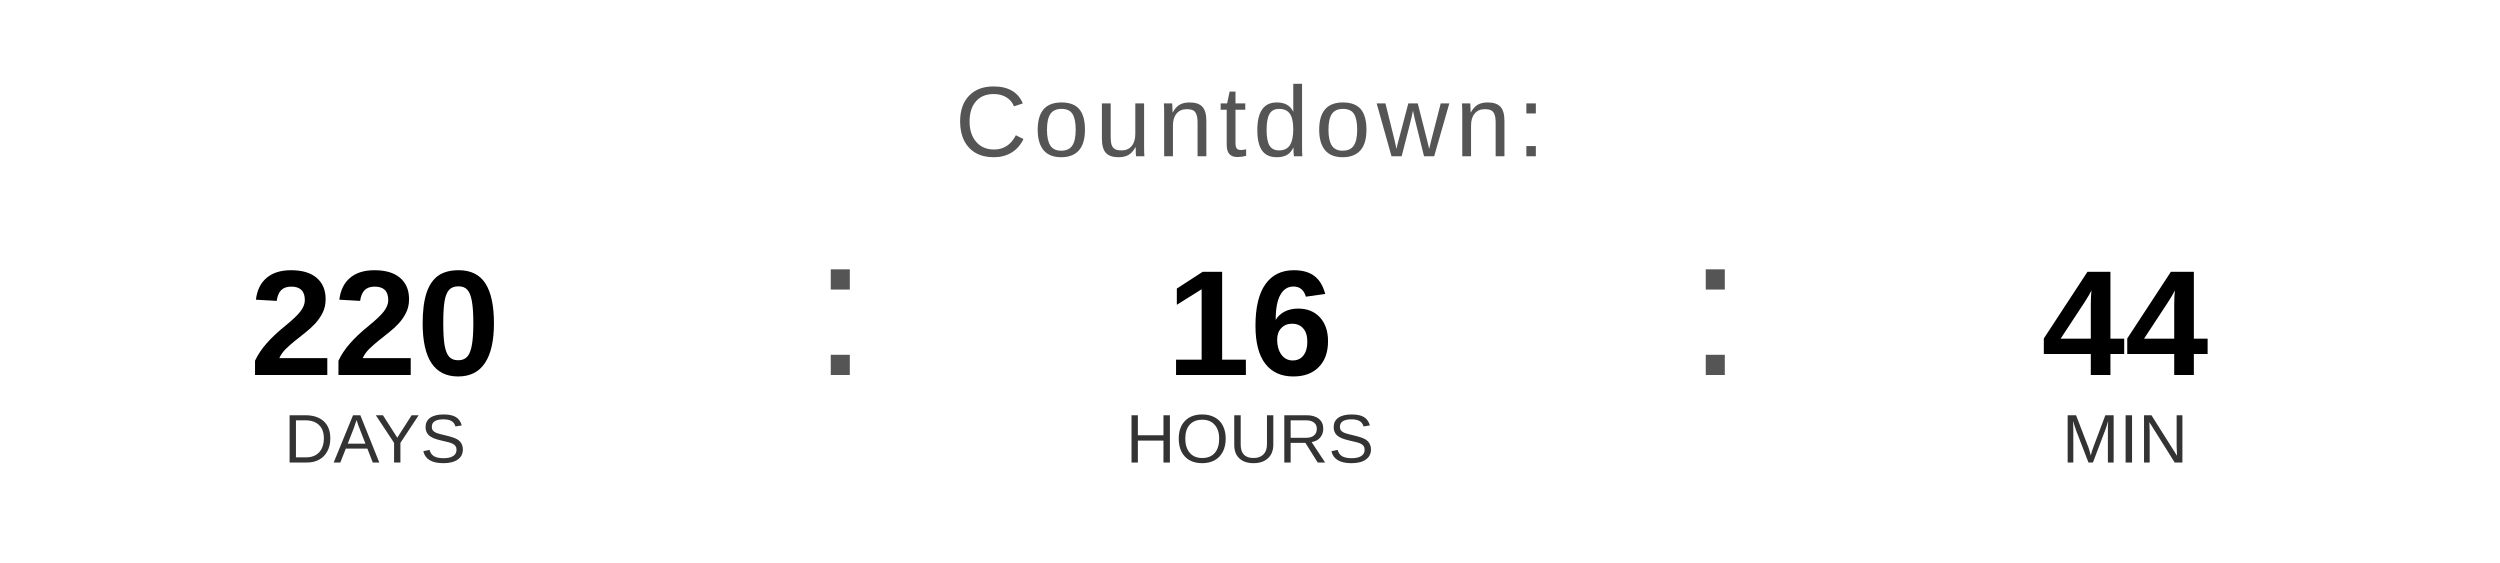
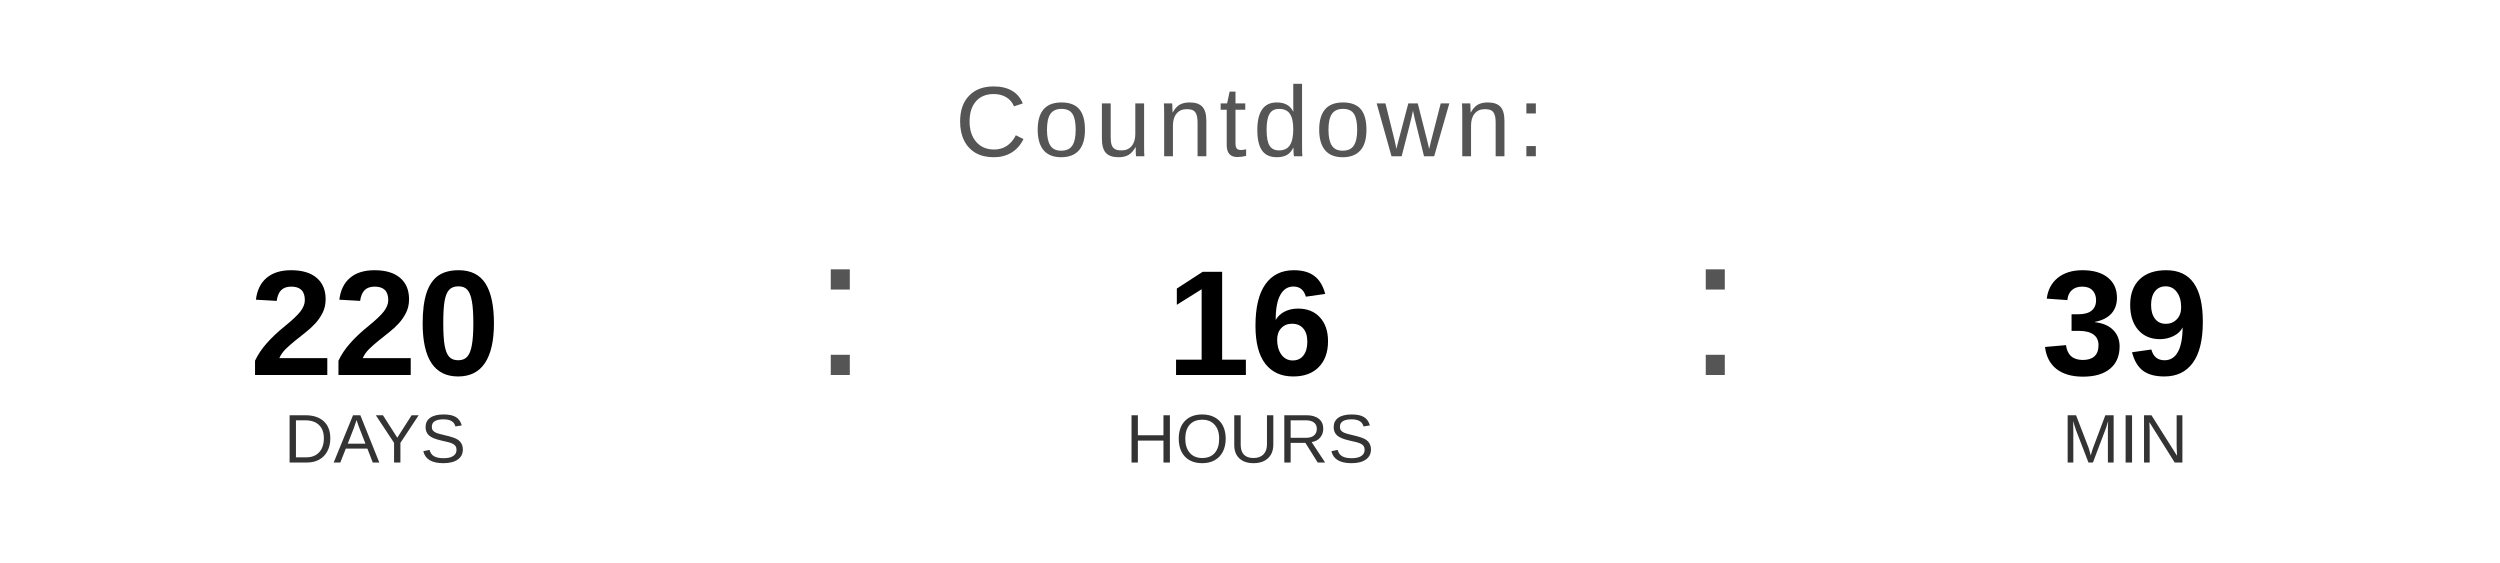
<svg xmlns="http://www.w3.org/2000/svg" width="400" height="90" viewBox="0 0 400 90">
  <text x="200" y="25" font-family="Arial, Helvetica, sans-serif" font-size="16" fill="#555555" text-anchor="middle" letter-spacing="1">
    Countdown:
  </text>
  <text x="60" y="60" font-family="Arial, Helvetica, sans-serif" font-size="24" font-weight="bold" fill="#000000" text-anchor="middle">220</text>
  <text x="60" y="74" font-family="Arial, Helvetica, sans-serif" font-size="11" fill="#333333" text-anchor="middle">DAYS</text>
  <text x="130" y="60" font-family="Arial, sans-serif" font-size="32" fill="#555555">:</text>
  <text x="200" y="60" font-family="Arial, Helvetica, sans-serif" font-size="24" font-weight="bold" fill="#000000" text-anchor="middle">16</text>
  <text x="200" y="74" font-family="Arial, Helvetica, sans-serif" font-size="11" fill="#333333" text-anchor="middle">HOURS</text>
  <text x="270" y="60" font-family="Arial, sans-serif" font-size="32" fill="#555555">:</text>
-   <text x="340" y="60" font-family="Arial, Helvetica, sans-serif" font-size="24" font-weight="bold" fill="#000000" text-anchor="middle">44</text>
+   <text x="340" y="60" font-family="Arial, Helvetica, sans-serif" font-size="24" font-weight="bold" fill="#000000" text-anchor="middle">39</text>
  <text x="340" y="74" font-family="Arial, Helvetica, sans-serif" font-size="11" fill="#333333" text-anchor="middle">MIN</text>
</svg>
